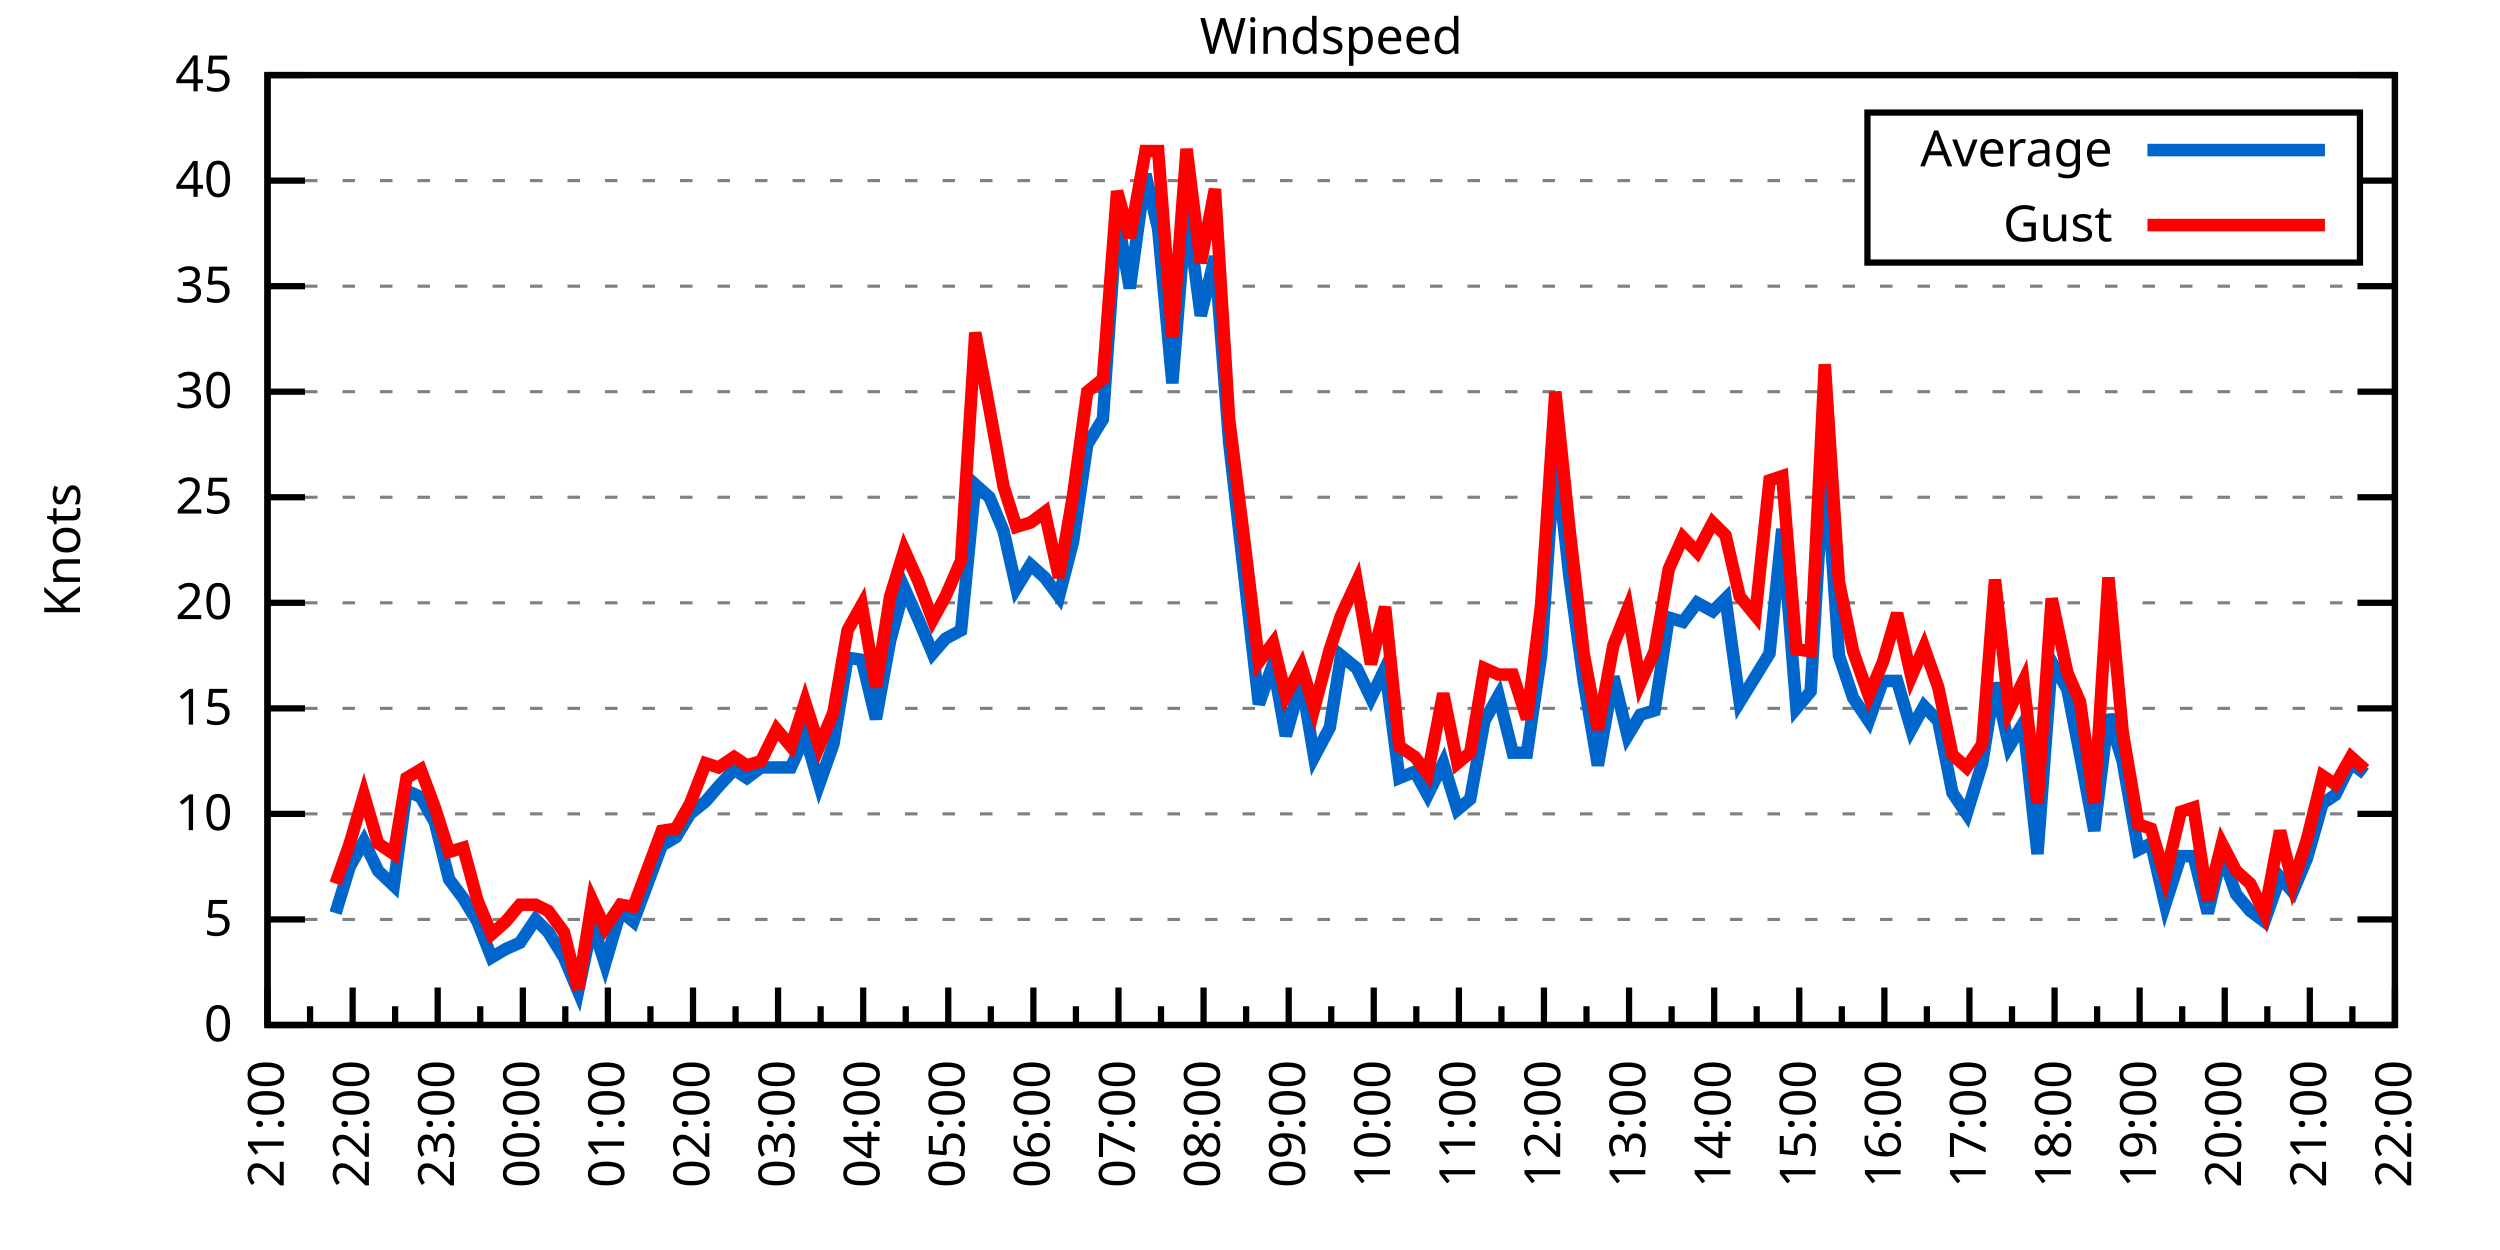
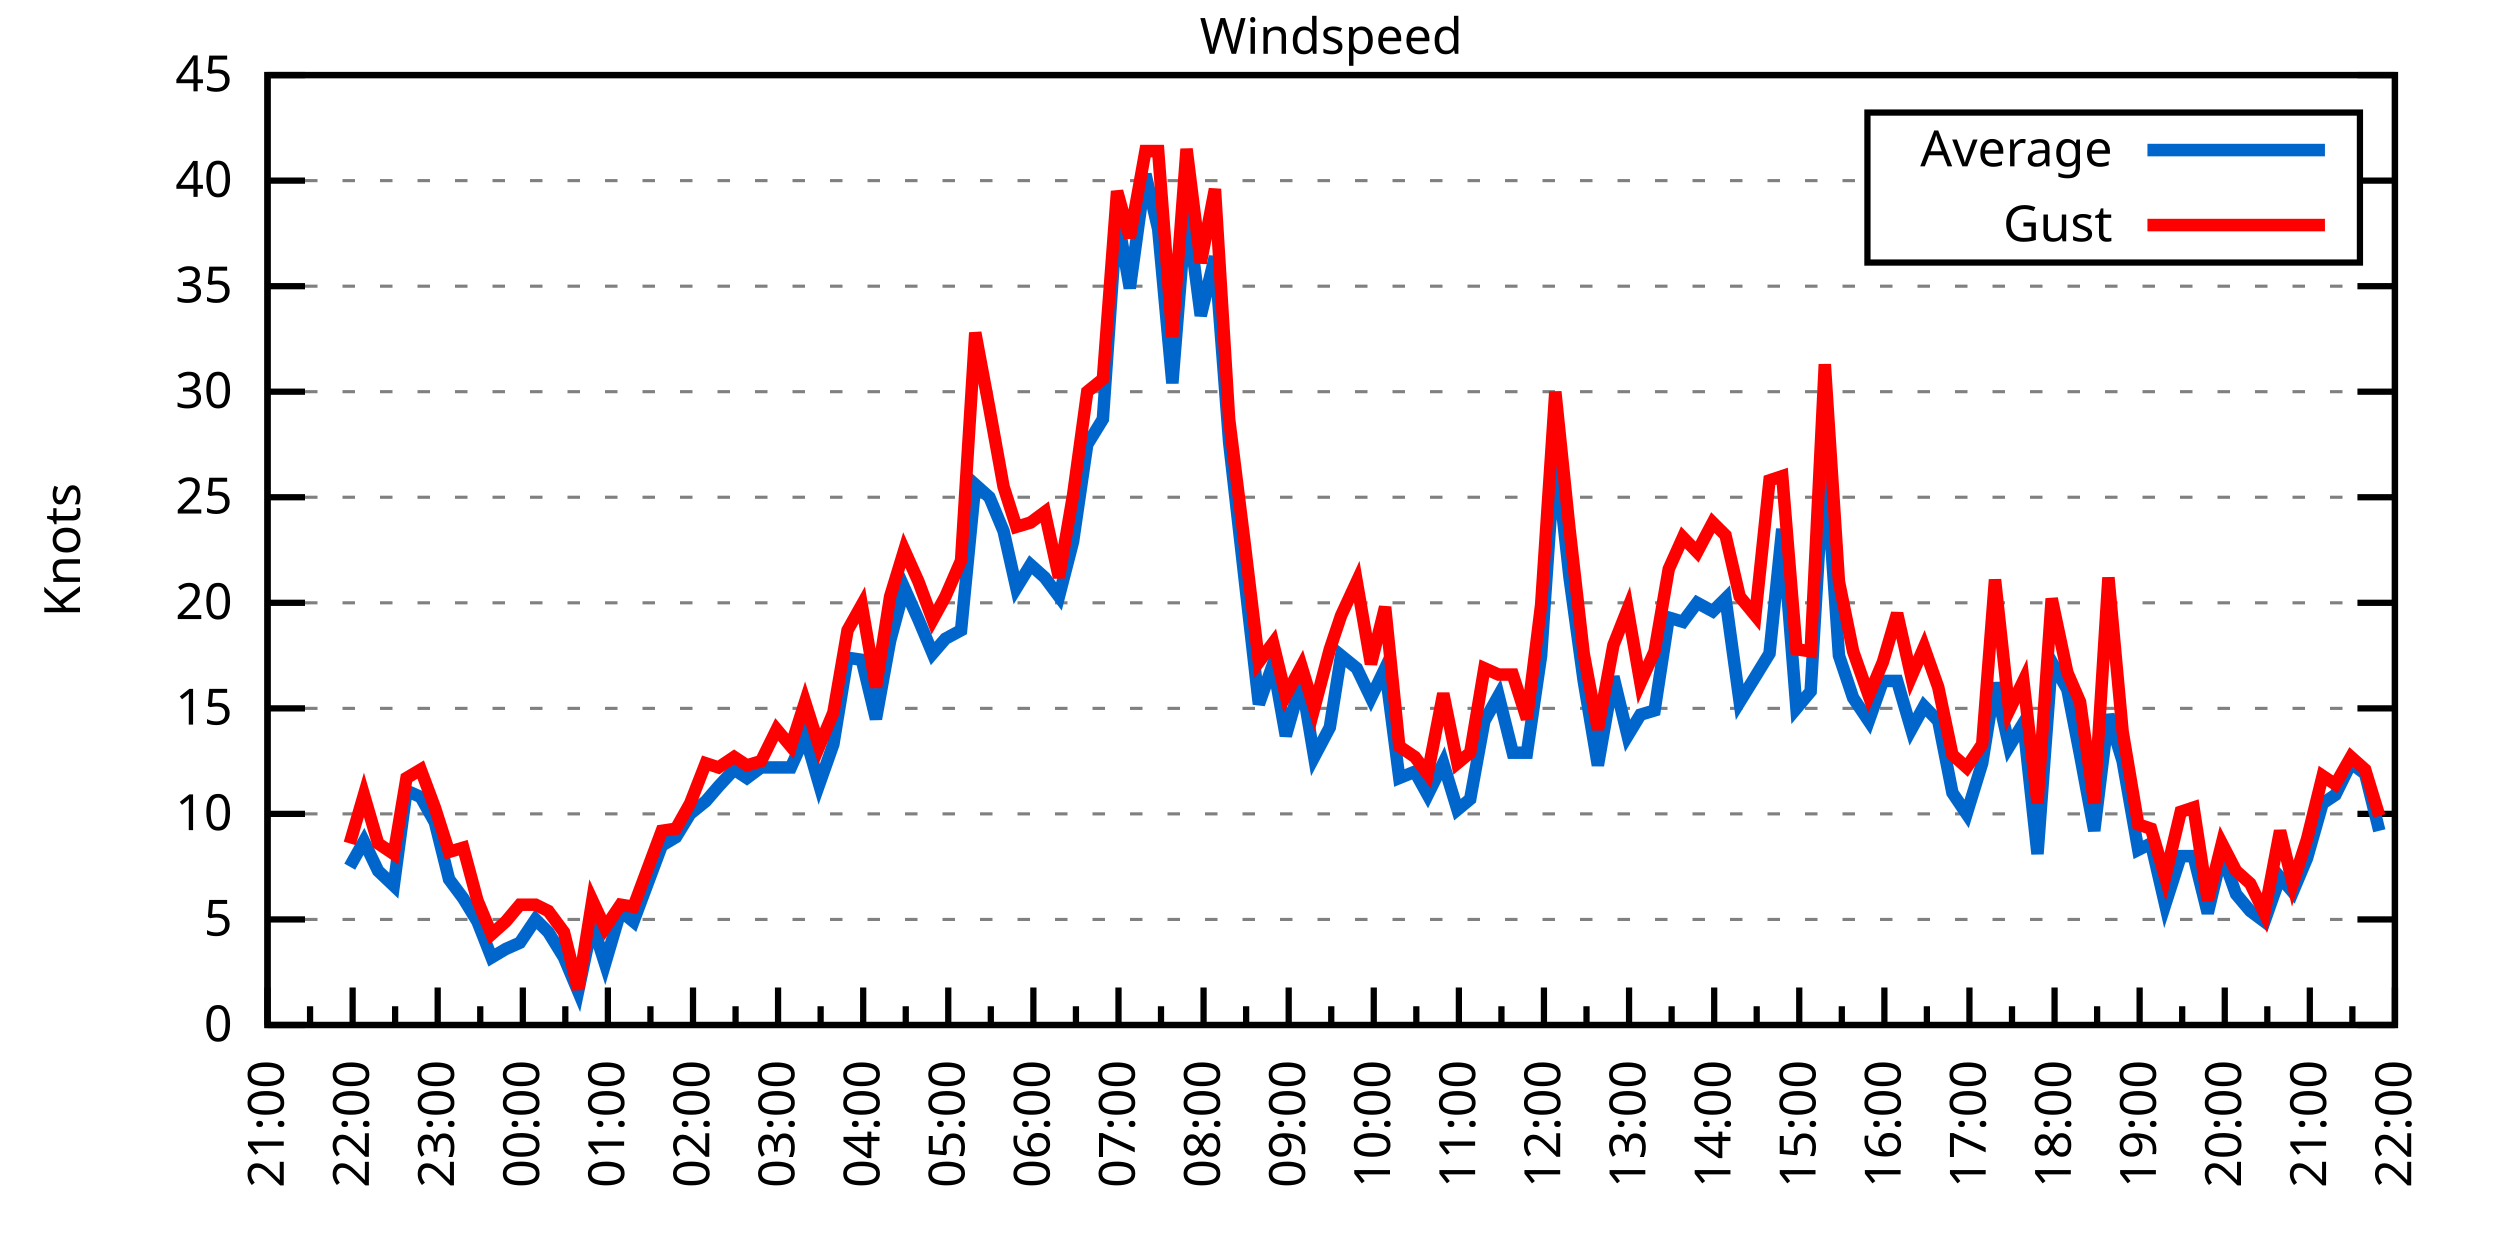
<svg xmlns="http://www.w3.org/2000/svg" xmlns:xlink="http://www.w3.org/1999/xlink" width="400" height="200" viewBox="0 0 400 200">
  <g id="gnuplot_canvas">
    <rect x="0" y="0" width="400" height="200" fill="none" />
    <defs>
      <circle id="gpDot" r="0.5" stroke-width="0.5" stroke="currentColor" />
      <path id="gpPt0" stroke-width="0.333" stroke="currentColor" d="M-1,0 h2 M0,-1 v2" />
      <path id="gpPt1" stroke-width="0.333" stroke="currentColor" d="M-1,-1 L1,1 M1,-1 L-1,1" />
      <path id="gpPt2" stroke-width="0.333" stroke="currentColor" d="M-1,0 L1,0 M0,-1 L0,1 M-1,-1 L1,1 M-1,1 L1,-1" />
      <rect id="gpPt3" stroke-width="0.333" stroke="currentColor" x="-1" y="-1" width="2" height="2" />
      <rect id="gpPt4" stroke-width="0.333" stroke="currentColor" fill="currentColor" x="-1" y="-1" width="2" height="2" />
      <circle id="gpPt5" stroke-width="0.333" stroke="currentColor" cx="0" cy="0" r="1" />
      <use xlink:href="#gpPt5" id="gpPt6" fill="currentColor" stroke="none" />
      <path id="gpPt7" stroke-width="0.333" stroke="currentColor" d="M0,-1.33 L-1.33,0.67 L1.33,0.67 z" />
      <use xlink:href="#gpPt7" id="gpPt8" fill="currentColor" stroke="none" />
      <use xlink:href="#gpPt7" id="gpPt9" stroke="currentColor" transform="rotate(180)" />
      <use xlink:href="#gpPt9" id="gpPt10" fill="currentColor" stroke="none" />
      <use xlink:href="#gpPt3" id="gpPt11" stroke="currentColor" transform="rotate(45)" />
      <use xlink:href="#gpPt11" id="gpPt12" fill="currentColor" stroke="none" />
      <path id="gpPt13" stroke-width="0.333" stroke="currentColor" d="M0,1.330 L1.265,0.411 L0.782,-1.067 L-0.782,-1.076 L-1.265,0.411 z" />
      <use xlink:href="#gpPt13" id="gpPt14" fill="currentColor" stroke="none" />
      <filter id="textbox" filterUnits="objectBoundingBox" x="0" y="0" height="1" width="1">
        <feFlood flood-color="white" flood-opacity="1" result="bgnd" />
        <feComposite in="SourceGraphic" in2="bgnd" operator="atop" />
      </filter>
      <filter id="greybox" filterUnits="objectBoundingBox" x="0" y="0" height="1" width="1">
        <feFlood flood-color="lightgrey" flood-opacity="1" result="grey" />
        <feComposite in="SourceGraphic" in2="grey" operator="atop" />
      </filter>
    </defs>
    <g fill="none" color="white" stroke="currentColor" stroke-width="1.00" stroke-linecap="butt" stroke-linejoin="miter">
</g>
    <g fill="none" color="black" stroke="currentColor" stroke-width="1.00" stroke-linecap="butt" stroke-linejoin="miter">
      <g stroke="none" shape-rendering="crispEdges">
        <polygon fill="rgb(255, 255, 255)" points="42.80,164.00 383.18,164.00 383.18,12.02 42.80,12.02 " />
      </g>
    </g>
    <g fill="none" color="black" stroke="currentColor" stroke-width="1.00" stroke-linecap="butt" stroke-linejoin="miter">
</g>
    <g fill="none" color="black" stroke="black" stroke-width="0.50" stroke-linecap="butt" stroke-linejoin="miter">
</g>
    <g fill="none" color="gray" stroke="currentColor" stroke-width="0.50" stroke-linecap="butt" stroke-linejoin="miter">
      <path stroke="gray" stroke-dasharray="2,4" class="gridline" d="M42.80,164.00 L383.19,164.00  " />
    </g>
    <g fill="none" color="gray" stroke="gray" stroke-width="1.00" stroke-linecap="butt" stroke-linejoin="miter">
</g>
    <g fill="none" color="black" stroke="currentColor" stroke-width="1.00" stroke-linecap="butt" stroke-linejoin="miter">
      <path stroke="black" d="M42.80,164.00 L48.80,164.00 M383.19,164.00 L377.19,164.00  " />
      <g transform="translate(37.20,166.60)" stroke="none" fill="black" font-family="Sans" font-size="8.00" text-anchor="end">
        <text>
          <tspan font-family="Sans"> 0</tspan>
        </text>
      </g>
    </g>
    <g fill="none" color="black" stroke="currentColor" stroke-width="1.00" stroke-linecap="butt" stroke-linejoin="miter">
</g>
    <g fill="none" color="black" stroke="black" stroke-width="0.50" stroke-linecap="butt" stroke-linejoin="miter">
</g>
    <g fill="none" color="gray" stroke="currentColor" stroke-width="0.50" stroke-linecap="butt" stroke-linejoin="miter">
      <path stroke="gray" stroke-dasharray="2,4" class="gridline" d="M42.80,147.11 L383.19,147.11  " />
    </g>
    <g fill="none" color="gray" stroke="gray" stroke-width="1.00" stroke-linecap="butt" stroke-linejoin="miter">
</g>
    <g fill="none" color="black" stroke="currentColor" stroke-width="1.00" stroke-linecap="butt" stroke-linejoin="miter">
      <path stroke="black" d="M42.80,147.11 L48.80,147.11 M383.19,147.11 L377.19,147.11  " />
      <g transform="translate(37.20,149.71)" stroke="none" fill="black" font-family="Sans" font-size="8.00" text-anchor="end">
        <text>
          <tspan font-family="Sans"> 5</tspan>
        </text>
      </g>
    </g>
    <g fill="none" color="black" stroke="currentColor" stroke-width="1.00" stroke-linecap="butt" stroke-linejoin="miter">
</g>
    <g fill="none" color="black" stroke="black" stroke-width="0.50" stroke-linecap="butt" stroke-linejoin="miter">
</g>
    <g fill="none" color="gray" stroke="currentColor" stroke-width="0.50" stroke-linecap="butt" stroke-linejoin="miter">
      <path stroke="gray" stroke-dasharray="2,4" class="gridline" d="M42.80,130.22 L383.19,130.22  " />
    </g>
    <g fill="none" color="gray" stroke="gray" stroke-width="1.00" stroke-linecap="butt" stroke-linejoin="miter">
</g>
    <g fill="none" color="black" stroke="currentColor" stroke-width="1.00" stroke-linecap="butt" stroke-linejoin="miter">
      <path stroke="black" d="M42.80,130.22 L48.80,130.22 M383.19,130.22 L377.19,130.22  " />
      <g transform="translate(37.20,132.82)" stroke="none" fill="black" font-family="Sans" font-size="8.00" text-anchor="end">
        <text>
          <tspan font-family="Sans"> 10</tspan>
        </text>
      </g>
    </g>
    <g fill="none" color="black" stroke="currentColor" stroke-width="1.00" stroke-linecap="butt" stroke-linejoin="miter">
</g>
    <g fill="none" color="black" stroke="black" stroke-width="0.50" stroke-linecap="butt" stroke-linejoin="miter">
</g>
    <g fill="none" color="gray" stroke="currentColor" stroke-width="0.50" stroke-linecap="butt" stroke-linejoin="miter">
      <path stroke="gray" stroke-dasharray="2,4" class="gridline" d="M42.80,113.34 L383.19,113.34  " />
    </g>
    <g fill="none" color="gray" stroke="gray" stroke-width="1.00" stroke-linecap="butt" stroke-linejoin="miter">
</g>
    <g fill="none" color="black" stroke="currentColor" stroke-width="1.00" stroke-linecap="butt" stroke-linejoin="miter">
      <path stroke="black" d="M42.80,113.34 L48.80,113.34 M383.19,113.34 L377.19,113.34  " />
      <g transform="translate(37.20,115.94)" stroke="none" fill="black" font-family="Sans" font-size="8.00" text-anchor="end">
        <text>
          <tspan font-family="Sans"> 15</tspan>
        </text>
      </g>
    </g>
    <g fill="none" color="black" stroke="currentColor" stroke-width="1.00" stroke-linecap="butt" stroke-linejoin="miter">
</g>
    <g fill="none" color="black" stroke="black" stroke-width="0.50" stroke-linecap="butt" stroke-linejoin="miter">
</g>
    <g fill="none" color="gray" stroke="currentColor" stroke-width="0.50" stroke-linecap="butt" stroke-linejoin="miter">
      <path stroke="gray" stroke-dasharray="2,4" class="gridline" d="M42.80,96.45 L383.19,96.45  " />
    </g>
    <g fill="none" color="gray" stroke="gray" stroke-width="1.00" stroke-linecap="butt" stroke-linejoin="miter">
</g>
    <g fill="none" color="black" stroke="currentColor" stroke-width="1.00" stroke-linecap="butt" stroke-linejoin="miter">
      <path stroke="black" d="M42.80,96.45 L48.80,96.45 M383.19,96.45 L377.19,96.45  " />
      <g transform="translate(37.20,99.05)" stroke="none" fill="black" font-family="Sans" font-size="8.00" text-anchor="end">
        <text>
          <tspan font-family="Sans"> 20</tspan>
        </text>
      </g>
    </g>
    <g fill="none" color="black" stroke="currentColor" stroke-width="1.00" stroke-linecap="butt" stroke-linejoin="miter">
</g>
    <g fill="none" color="black" stroke="black" stroke-width="0.50" stroke-linecap="butt" stroke-linejoin="miter">
</g>
    <g fill="none" color="gray" stroke="currentColor" stroke-width="0.50" stroke-linecap="butt" stroke-linejoin="miter">
      <path stroke="gray" stroke-dasharray="2,4" class="gridline" d="M42.80,79.56 L383.19,79.56  " />
    </g>
    <g fill="none" color="gray" stroke="gray" stroke-width="1.00" stroke-linecap="butt" stroke-linejoin="miter">
</g>
    <g fill="none" color="black" stroke="currentColor" stroke-width="1.00" stroke-linecap="butt" stroke-linejoin="miter">
      <path stroke="black" d="M42.80,79.56 L48.80,79.56 M383.19,79.56 L377.19,79.56  " />
      <g transform="translate(37.20,82.16)" stroke="none" fill="black" font-family="Sans" font-size="8.00" text-anchor="end">
        <text>
          <tspan font-family="Sans"> 25</tspan>
        </text>
      </g>
    </g>
    <g fill="none" color="black" stroke="currentColor" stroke-width="1.00" stroke-linecap="butt" stroke-linejoin="miter">
</g>
    <g fill="none" color="black" stroke="black" stroke-width="0.50" stroke-linecap="butt" stroke-linejoin="miter">
</g>
    <g fill="none" color="gray" stroke="currentColor" stroke-width="0.50" stroke-linecap="butt" stroke-linejoin="miter">
      <path stroke="gray" stroke-dasharray="2,4" class="gridline" d="M42.80,62.67 L383.19,62.67  " />
    </g>
    <g fill="none" color="gray" stroke="gray" stroke-width="1.00" stroke-linecap="butt" stroke-linejoin="miter">
</g>
    <g fill="none" color="black" stroke="currentColor" stroke-width="1.00" stroke-linecap="butt" stroke-linejoin="miter">
      <path stroke="black" d="M42.80,62.67 L48.80,62.67 M383.19,62.67 L377.19,62.67  " />
      <g transform="translate(37.20,65.27)" stroke="none" fill="black" font-family="Sans" font-size="8.00" text-anchor="end">
        <text>
          <tspan font-family="Sans"> 30</tspan>
        </text>
      </g>
    </g>
    <g fill="none" color="black" stroke="currentColor" stroke-width="1.00" stroke-linecap="butt" stroke-linejoin="miter">
</g>
    <g fill="none" color="black" stroke="black" stroke-width="0.50" stroke-linecap="butt" stroke-linejoin="miter">
</g>
    <g fill="none" color="gray" stroke="currentColor" stroke-width="0.50" stroke-linecap="butt" stroke-linejoin="miter">
      <path stroke="gray" stroke-dasharray="2,4" class="gridline" d="M42.80,45.79 L383.19,45.79  " />
    </g>
    <g fill="none" color="gray" stroke="gray" stroke-width="1.00" stroke-linecap="butt" stroke-linejoin="miter">
</g>
    <g fill="none" color="black" stroke="currentColor" stroke-width="1.00" stroke-linecap="butt" stroke-linejoin="miter">
      <path stroke="black" d="M42.80,45.79 L48.80,45.79 M383.19,45.79 L377.19,45.79  " />
      <g transform="translate(37.20,48.39)" stroke="none" fill="black" font-family="Sans" font-size="8.00" text-anchor="end">
        <text>
          <tspan font-family="Sans"> 35</tspan>
        </text>
      </g>
    </g>
    <g fill="none" color="black" stroke="currentColor" stroke-width="1.00" stroke-linecap="butt" stroke-linejoin="miter">
</g>
    <g fill="none" color="black" stroke="black" stroke-width="0.50" stroke-linecap="butt" stroke-linejoin="miter">
</g>
    <g fill="none" color="gray" stroke="currentColor" stroke-width="0.50" stroke-linecap="butt" stroke-linejoin="miter">
      <path stroke="gray" stroke-dasharray="2,4" class="gridline" d="M42.80,28.90 L298.79,28.90 M377.59,28.90 L383.19,28.90  " />
    </g>
    <g fill="none" color="gray" stroke="gray" stroke-width="1.00" stroke-linecap="butt" stroke-linejoin="miter">
</g>
    <g fill="none" color="black" stroke="currentColor" stroke-width="1.00" stroke-linecap="butt" stroke-linejoin="miter">
      <path stroke="black" d="M42.80,28.90 L48.80,28.90 M383.19,28.90 L377.19,28.90  " />
      <g transform="translate(37.20,31.50)" stroke="none" fill="black" font-family="Sans" font-size="8.00" text-anchor="end">
        <text>
          <tspan font-family="Sans"> 40</tspan>
        </text>
      </g>
    </g>
    <g fill="none" color="black" stroke="currentColor" stroke-width="1.00" stroke-linecap="butt" stroke-linejoin="miter">
</g>
    <g fill="none" color="black" stroke="black" stroke-width="0.50" stroke-linecap="butt" stroke-linejoin="miter">
</g>
    <g fill="none" color="gray" stroke="currentColor" stroke-width="0.50" stroke-linecap="butt" stroke-linejoin="miter">
      <path stroke="gray" stroke-dasharray="2,4" class="gridline" d="M42.80,12.01 L383.19,12.01  " />
    </g>
    <g fill="none" color="gray" stroke="gray" stroke-width="1.00" stroke-linecap="butt" stroke-linejoin="miter">
</g>
    <g fill="none" color="black" stroke="currentColor" stroke-width="1.00" stroke-linecap="butt" stroke-linejoin="miter">
      <path stroke="black" d="M42.80,12.01 L48.80,12.01 M383.19,12.01 L377.19,12.01  " />
      <g transform="translate(37.20,14.61)" stroke="none" fill="black" font-family="Sans" font-size="8.00" text-anchor="end">
        <text>
          <tspan font-family="Sans"> 45</tspan>
        </text>
      </g>
    </g>
    <g fill="none" color="black" stroke="currentColor" stroke-width="1.00" stroke-linecap="butt" stroke-linejoin="miter">
      <path stroke="black" d="M42.80,164.00 L42.80,158.00  " />
      <g transform="translate(45.40,169.60) rotate(270)" stroke="none" fill="black" font-family="Sans" font-size="8.00" text-anchor="end">
        <text>
          <tspan font-family="Sans">21:00</tspan>
        </text>
      </g>
    </g>
    <g fill="none" color="black" stroke="currentColor" stroke-width="1.00" stroke-linecap="butt" stroke-linejoin="miter">
      <path stroke="black" d="M49.61,164.00 L49.61,161.00 M56.42,164.00 L56.42,158.00  " />
      <g transform="translate(59.02,169.60) rotate(270)" stroke="none" fill="black" font-family="Sans" font-size="8.00" text-anchor="end">
        <text>
          <tspan font-family="Sans">22:00</tspan>
        </text>
      </g>
    </g>
    <g fill="none" color="black" stroke="currentColor" stroke-width="1.00" stroke-linecap="butt" stroke-linejoin="miter">
      <path stroke="black" d="M63.22,164.00 L63.22,161.00 M70.03,164.00 L70.03,158.00  " />
      <g transform="translate(72.63,169.60) rotate(270)" stroke="none" fill="black" font-family="Sans" font-size="8.00" text-anchor="end">
        <text>
          <tspan font-family="Sans">23:00</tspan>
        </text>
      </g>
    </g>
    <g fill="none" color="black" stroke="currentColor" stroke-width="1.00" stroke-linecap="butt" stroke-linejoin="miter">
      <path stroke="black" d="M76.84,164.00 L76.84,161.00 M83.65,164.00 L83.65,158.00  " />
      <g transform="translate(86.25,169.60) rotate(270)" stroke="none" fill="black" font-family="Sans" font-size="8.00" text-anchor="end">
        <text>
          <tspan font-family="Sans">00:00</tspan>
        </text>
      </g>
    </g>
    <g fill="none" color="black" stroke="currentColor" stroke-width="1.00" stroke-linecap="butt" stroke-linejoin="miter">
      <path stroke="black" d="M90.45,164.00 L90.45,161.00 M97.26,164.00 L97.26,158.00  " />
      <g transform="translate(99.86,169.60) rotate(270)" stroke="none" fill="black" font-family="Sans" font-size="8.00" text-anchor="end">
        <text>
          <tspan font-family="Sans">01:00</tspan>
        </text>
      </g>
    </g>
    <g fill="none" color="black" stroke="currentColor" stroke-width="1.00" stroke-linecap="butt" stroke-linejoin="miter">
      <path stroke="black" d="M104.07,164.00 L104.07,161.00 M110.88,164.00 L110.88,158.00  " />
      <g transform="translate(113.48,169.60) rotate(270)" stroke="none" fill="black" font-family="Sans" font-size="8.00" text-anchor="end">
        <text>
          <tspan font-family="Sans">02:00</tspan>
        </text>
      </g>
    </g>
    <g fill="none" color="black" stroke="currentColor" stroke-width="1.00" stroke-linecap="butt" stroke-linejoin="miter">
      <path stroke="black" d="M117.69,164.00 L117.69,161.00 M124.49,164.00 L124.49,158.00  " />
      <g transform="translate(127.09,169.60) rotate(270)" stroke="none" fill="black" font-family="Sans" font-size="8.00" text-anchor="end">
        <text>
          <tspan font-family="Sans">03:00</tspan>
        </text>
      </g>
    </g>
    <g fill="none" color="black" stroke="currentColor" stroke-width="1.00" stroke-linecap="butt" stroke-linejoin="miter">
      <path stroke="black" d="M131.30,164.00 L131.30,161.00 M138.11,164.00 L138.11,158.00  " />
      <g transform="translate(140.71,169.60) rotate(270)" stroke="none" fill="black" font-family="Sans" font-size="8.00" text-anchor="end">
        <text>
          <tspan font-family="Sans">04:00</tspan>
        </text>
      </g>
    </g>
    <g fill="none" color="black" stroke="currentColor" stroke-width="1.00" stroke-linecap="butt" stroke-linejoin="miter">
      <path stroke="black" d="M144.92,164.00 L144.92,161.00 M151.72,164.00 L151.72,158.00  " />
      <g transform="translate(154.32,169.60) rotate(270)" stroke="none" fill="black" font-family="Sans" font-size="8.00" text-anchor="end">
        <text>
          <tspan font-family="Sans">05:00</tspan>
        </text>
      </g>
    </g>
    <g fill="none" color="black" stroke="currentColor" stroke-width="1.00" stroke-linecap="butt" stroke-linejoin="miter">
      <path stroke="black" d="M158.53,164.00 L158.53,161.00 M165.34,164.00 L165.34,158.00  " />
      <g transform="translate(167.94,169.60) rotate(270)" stroke="none" fill="black" font-family="Sans" font-size="8.00" text-anchor="end">
        <text>
          <tspan font-family="Sans">06:00</tspan>
        </text>
      </g>
    </g>
    <g fill="none" color="black" stroke="currentColor" stroke-width="1.00" stroke-linecap="butt" stroke-linejoin="miter">
      <path stroke="black" d="M172.15,164.00 L172.15,161.00 M178.96,164.00 L178.96,158.00  " />
      <g transform="translate(181.56,169.60) rotate(270)" stroke="none" fill="black" font-family="Sans" font-size="8.00" text-anchor="end">
        <text>
          <tspan font-family="Sans">07:00</tspan>
        </text>
      </g>
    </g>
    <g fill="none" color="black" stroke="currentColor" stroke-width="1.00" stroke-linecap="butt" stroke-linejoin="miter">
      <path stroke="black" d="M185.76,164.00 L185.76,161.00 M192.57,164.00 L192.57,158.00  " />
      <g transform="translate(195.17,169.60) rotate(270)" stroke="none" fill="black" font-family="Sans" font-size="8.00" text-anchor="end">
        <text>
          <tspan font-family="Sans">08:00</tspan>
        </text>
      </g>
    </g>
    <g fill="none" color="black" stroke="currentColor" stroke-width="1.00" stroke-linecap="butt" stroke-linejoin="miter">
      <path stroke="black" d="M199.38,164.00 L199.38,161.00 M206.19,164.00 L206.19,158.00  " />
      <g transform="translate(208.79,169.60) rotate(270)" stroke="none" fill="black" font-family="Sans" font-size="8.00" text-anchor="end">
        <text>
          <tspan font-family="Sans">09:00</tspan>
        </text>
      </g>
    </g>
    <g fill="none" color="black" stroke="currentColor" stroke-width="1.00" stroke-linecap="butt" stroke-linejoin="miter">
      <path stroke="black" d="M213.00,164.00 L213.00,161.00 M219.80,164.00 L219.80,158.00  " />
      <g transform="translate(222.40,169.60) rotate(270)" stroke="none" fill="black" font-family="Sans" font-size="8.00" text-anchor="end">
        <text>
          <tspan font-family="Sans">10:00</tspan>
        </text>
      </g>
    </g>
    <g fill="none" color="black" stroke="currentColor" stroke-width="1.00" stroke-linecap="butt" stroke-linejoin="miter">
      <path stroke="black" d="M226.61,164.00 L226.61,161.00 M233.42,164.00 L233.42,158.00  " />
      <g transform="translate(236.02,169.60) rotate(270)" stroke="none" fill="black" font-family="Sans" font-size="8.00" text-anchor="end">
        <text>
          <tspan font-family="Sans">11:00</tspan>
        </text>
      </g>
    </g>
    <g fill="none" color="black" stroke="currentColor" stroke-width="1.00" stroke-linecap="butt" stroke-linejoin="miter">
      <path stroke="black" d="M240.23,164.00 L240.23,161.00 M247.03,164.00 L247.03,158.00  " />
      <g transform="translate(249.63,169.60) rotate(270)" stroke="none" fill="black" font-family="Sans" font-size="8.00" text-anchor="end">
        <text>
          <tspan font-family="Sans">12:00</tspan>
        </text>
      </g>
    </g>
    <g fill="none" color="black" stroke="currentColor" stroke-width="1.00" stroke-linecap="butt" stroke-linejoin="miter">
      <path stroke="black" d="M253.84,164.00 L253.84,161.00 M260.65,164.00 L260.65,158.00  " />
      <g transform="translate(263.25,169.60) rotate(270)" stroke="none" fill="black" font-family="Sans" font-size="8.00" text-anchor="end">
        <text>
          <tspan font-family="Sans">13:00</tspan>
        </text>
      </g>
    </g>
    <g fill="none" color="black" stroke="currentColor" stroke-width="1.00" stroke-linecap="butt" stroke-linejoin="miter">
      <path stroke="black" d="M267.46,164.00 L267.46,161.00 M274.27,164.00 L274.27,158.00  " />
      <g transform="translate(276.87,169.60) rotate(270)" stroke="none" fill="black" font-family="Sans" font-size="8.00" text-anchor="end">
        <text>
          <tspan font-family="Sans">14:00</tspan>
        </text>
      </g>
    </g>
    <g fill="none" color="black" stroke="currentColor" stroke-width="1.00" stroke-linecap="butt" stroke-linejoin="miter">
      <path stroke="black" d="M281.07,164.00 L281.07,161.00 M287.88,164.00 L287.88,158.00  " />
      <g transform="translate(290.48,169.60) rotate(270)" stroke="none" fill="black" font-family="Sans" font-size="8.00" text-anchor="end">
        <text>
          <tspan font-family="Sans">15:00</tspan>
        </text>
      </g>
    </g>
    <g fill="none" color="black" stroke="currentColor" stroke-width="1.00" stroke-linecap="butt" stroke-linejoin="miter">
      <path stroke="black" d="M294.69,164.00 L294.69,161.00 M301.50,164.00 L301.50,158.00  " />
      <g transform="translate(304.10,169.60) rotate(270)" stroke="none" fill="black" font-family="Sans" font-size="8.00" text-anchor="end">
        <text>
          <tspan font-family="Sans">16:00</tspan>
        </text>
      </g>
    </g>
    <g fill="none" color="black" stroke="currentColor" stroke-width="1.00" stroke-linecap="butt" stroke-linejoin="miter">
      <path stroke="black" d="M308.30,164.00 L308.30,161.00 M315.11,164.00 L315.11,158.00  " />
      <g transform="translate(317.71,169.60) rotate(270)" stroke="none" fill="black" font-family="Sans" font-size="8.00" text-anchor="end">
        <text>
          <tspan font-family="Sans">17:00</tspan>
        </text>
      </g>
    </g>
    <g fill="none" color="black" stroke="currentColor" stroke-width="1.00" stroke-linecap="butt" stroke-linejoin="miter">
      <path stroke="black" d="M321.92,164.00 L321.92,161.00 M328.73,164.00 L328.73,158.00  " />
      <g transform="translate(331.33,169.60) rotate(270)" stroke="none" fill="black" font-family="Sans" font-size="8.00" text-anchor="end">
        <text>
          <tspan font-family="Sans">18:00</tspan>
        </text>
      </g>
    </g>
    <g fill="none" color="black" stroke="currentColor" stroke-width="1.00" stroke-linecap="butt" stroke-linejoin="miter">
      <path stroke="black" d="M335.54,164.00 L335.54,161.00 M342.34,164.00 L342.34,158.00  " />
      <g transform="translate(344.94,169.60) rotate(270)" stroke="none" fill="black" font-family="Sans" font-size="8.00" text-anchor="end">
        <text>
          <tspan font-family="Sans">19:00</tspan>
        </text>
      </g>
    </g>
    <g fill="none" color="black" stroke="currentColor" stroke-width="1.00" stroke-linecap="butt" stroke-linejoin="miter">
      <path stroke="black" d="M349.15,164.00 L349.15,161.00 M355.96,164.00 L355.96,158.00  " />
      <g transform="translate(358.56,169.60) rotate(270)" stroke="none" fill="black" font-family="Sans" font-size="8.00" text-anchor="end">
        <text>
          <tspan font-family="Sans">20:00</tspan>
        </text>
      </g>
    </g>
    <g fill="none" color="black" stroke="currentColor" stroke-width="1.00" stroke-linecap="butt" stroke-linejoin="miter">
      <path stroke="black" d="M362.77,164.00 L362.77,161.00 M369.57,164.00 L369.57,158.00  " />
      <g transform="translate(372.17,169.60) rotate(270)" stroke="none" fill="black" font-family="Sans" font-size="8.00" text-anchor="end">
        <text>
          <tspan font-family="Sans">21:00</tspan>
        </text>
      </g>
    </g>
    <g fill="none" color="black" stroke="currentColor" stroke-width="1.00" stroke-linecap="butt" stroke-linejoin="miter">
      <path stroke="black" d="M376.38,164.00 L376.38,161.00 M383.19,164.00 L383.19,158.00  " />
      <g transform="translate(385.79,169.60) rotate(270)" stroke="none" fill="black" font-family="Sans" font-size="8.00" text-anchor="end">
        <text>
          <tspan font-family="Sans">22:00</tspan>
        </text>
      </g>
    </g>
    <g fill="none" color="black" stroke="currentColor" stroke-width="1.00" stroke-linecap="butt" stroke-linejoin="miter">
</g>
    <g fill="none" color="black" stroke="currentColor" stroke-width="1.00" stroke-linecap="butt" stroke-linejoin="miter">
      <path stroke="black" d="M42.80,12.01 L42.80,164.00 L383.19,164.00 L383.19,12.01 L42.80,12.01 Z  " />
    </g>
    <g fill="none" color="black" stroke="currentColor" stroke-width="1.00" stroke-linecap="butt" stroke-linejoin="miter">
      <g transform="translate(12.80,88.01) rotate(270)" stroke="none" fill="black" font-family="Sans" font-size="8.00" text-anchor="middle">
        <text>
          <tspan font-family="Sans">Knots</tspan>
        </text>
      </g>
    </g>
    <g fill="none" color="black" stroke="currentColor" stroke-width="1.00" stroke-linecap="butt" stroke-linejoin="miter">
</g>
    <g fill="none" color="black" stroke="currentColor" stroke-width="1.00" stroke-linecap="butt" stroke-linejoin="miter">
      <path stroke="black" d="M298.79,42.01 L298.79,18.01 L377.59,18.01 L377.59,42.01 L298.79,42.01 Z  " />
    </g>
    <g id="Windspeed_plot_1">
      <g fill="none" color="white" stroke="black" stroke-width="2.00" stroke-linecap="butt" stroke-linejoin="miter">
</g>
      <g fill="none" color="black" stroke="currentColor" stroke-width="2.00" stroke-linecap="butt" stroke-linejoin="miter">
        <g transform="translate(337.99,26.61)" stroke="none" fill="black" font-family="Sans" font-size="8.00" text-anchor="end">
          <text>
            <tspan font-family="Sans">Average</tspan>
          </text>
        </g>
      </g>
      <g fill="none" color="black" stroke="currentColor" stroke-width="2.00" stroke-linecap="butt" stroke-linejoin="miter">
-         <path stroke="rgb(  0, 102, 204)" d="M343.59,24.01 L371.99,24.01 M53.69,146.10 L55.96,138.67 L58.23,134.62 L60.50,139.34 L63.00,141.71 L65.04,126.51   L67.31,127.52 L69.58,131.58 L71.85,140.69 L74.12,143.73 L76.39,147.45 L78.65,153.19 L80.92,151.84 L83.19,150.83   L85.69,147.11 L87.73,149.14 L90.23,153.19 L92.50,158.60 L94.77,147.79 L96.81,154.21 L99.30,145.76 L101.35,147.45   L105.89,135.29 L108.15,133.94 L110.42,130.22 L112.92,128.20 L114.96,125.83 L117.46,123.13 L119.50,124.48 L121.77,122.79   L124.27,122.79 L126.54,122.79 L128.81,117.73 L131.07,125.50 L133.34,119.08 L135.61,105.23 L137.88,105.57 L140.15,115.03   L142.42,102.53 L144.69,94.08 L146.96,99.15 L149.23,104.56 L151.27,102.19 L153.77,100.84 L156.04,77.53 L158.31,79.56   L160.57,84.97 L162.62,94.08 L164.89,90.37 L167.16,92.40 L169.43,95.44 L171.69,86.65 L173.96,71.12 L176.46,67.06   L178.73,34.30 L180.77,46.12 L183.27,27.88 L185.31,36.67 L187.58,61.32 L189.85,32.95 L192.12,50.51 L194.39,41.06   L196.66,70.78 L199.15,92.73 L201.42,112.66 L203.69,106.24 L205.73,117.73 L208.23,108.95 L210.27,121.11 L212.77,116.38   L214.58,104.89 L217.08,106.92 L219.35,111.65 L221.62,106.92 L223.89,124.48 L226.38,123.47 L228.43,127.18 L230.92,122.12   L233.19,129.55 L235.23,127.86 L237.50,115.36 L239.77,111.31 L242.04,120.43 L244.31,120.43 L246.58,104.89 L248.85,71.79   L251.12,92.40 L253.39,108.95 L255.66,122.46 L258.15,108.27 L260.42,117.73 L262.47,114.35 L264.73,113.67 L267.00,98.81   L269.27,99.49 L271.54,96.45 L274.04,97.80 L276.08,95.77 L278.35,112.32 L280.85,108.27 L283.12,104.56 L285.16,84.63   L287.43,113.34 L289.70,110.63 L291.97,72.13 L294.23,104.89 L296.50,111.65 L299.00,115.36 L301.27,108.95 L303.54,108.95   L305.81,116.71 L307.85,113.00 L310.12,115.36 L312.39,126.85 L314.66,130.22 L317.15,122.12 L319.20,109.28 L321.47,119.42   L323.74,115.70 L326.00,136.64 L328.27,105.91 L330.77,110.30 L332.81,120.77 L335.08,132.93 L337.35,114.35 L339.62,121.78   L342.12,135.97 L344.16,134.95 L346.43,144.75 L348.92,136.98 L350.97,136.98 L353.24,146.10 L355.50,136.64 L357.77,143.06   L360.04,145.76 L362.31,147.45 L364.81,140.36 L366.85,142.72 L369.12,137.32 L371.62,128.54 L373.66,127.18 L376.16,122.12   L378.42,123.81  " />
+         <path stroke="rgb(  0, 102, 204)" d="M343.59,24.01 L371.99,24.01 M55.96,138.67 L58.23,134.62 L60.50,139.34 L63.00,141.71 L65.04,126.51 L67.31,127.52   L69.58,131.58 L71.85,140.69 L74.12,143.73 L76.39,147.45 L78.65,153.19 L80.92,151.84 L83.19,150.83 L85.69,147.11   L87.73,149.14 L90.23,153.19 L92.50,158.60 L94.77,147.79 L96.81,154.21 L99.30,145.76 L101.35,147.45 L105.89,135.29   L108.15,133.94 L110.42,130.22 L112.92,128.20 L114.96,125.83 L117.46,123.13 L119.50,124.48 L121.77,122.79 L124.27,122.79   L126.54,122.79 L128.81,117.73 L131.07,125.50 L133.34,119.08 L135.61,105.23 L137.88,105.57 L140.15,115.03 L142.42,102.53   L144.69,94.08 L146.96,99.15 L149.23,104.56 L151.27,102.19 L153.77,100.84 L156.04,77.53 L158.31,79.56 L160.57,84.97   L162.62,94.08 L164.89,90.37 L167.16,92.40 L169.43,95.44 L171.69,86.65 L173.96,71.12 L176.46,67.06 L178.73,34.30   L180.77,46.12 L183.27,27.88 L185.31,36.67 L187.58,61.32 L189.85,32.95 L192.12,50.51 L194.39,41.06 L196.66,70.78   L199.15,92.73 L201.42,112.66 L203.69,106.24 L205.73,117.73 L208.23,108.95 L210.27,121.11 L212.77,116.38 L214.58,104.89   L217.08,106.92 L219.35,111.65 L221.62,106.92 L223.89,124.48 L226.38,123.47 L228.43,127.18 L230.92,122.12 L233.19,129.55   L235.23,127.86 L237.50,115.36 L239.77,111.31 L242.04,120.43 L244.31,120.43 L246.58,104.89 L248.85,71.79 L251.12,92.40   L253.39,108.95 L255.66,122.46 L258.15,108.27 L260.42,117.73 L262.47,114.35 L264.73,113.67 L267.00,98.81 L269.27,99.49   L271.54,96.45 L274.04,97.80 L276.08,95.77 L278.35,112.32 L280.85,108.27 L283.12,104.56 L285.16,84.63 L287.43,113.34   L289.70,110.63 L291.97,72.13 L294.23,104.89 L296.50,111.65 L299.00,115.36 L301.27,108.95 L303.54,108.95 L305.81,116.71   L307.85,113.00 L310.12,115.36 L312.39,126.85 L314.66,130.22 L317.15,122.12 L319.20,109.28 L321.47,119.42 L323.74,115.70   L326.00,136.64 L328.27,105.91 L330.77,110.30 L332.81,120.77 L335.08,132.93 L337.35,114.35 L339.62,121.78 L342.12,135.97   L344.16,134.95 L346.43,144.75 L348.92,136.98 L350.97,136.98 L353.24,146.10 L355.50,136.64 L357.77,143.06 L360.04,145.76   L362.31,147.45 L364.81,140.36 L366.85,142.72 L369.12,137.32 L371.62,128.54 L373.66,127.18 L376.16,122.12 L378.42,123.81   L380.69,132.93  " />
      </g>
    </g>
    <g id="Windspeed_plot_2">
      <g fill="none" color="black" stroke="currentColor" stroke-width="2.00" stroke-linecap="butt" stroke-linejoin="miter">
        <g transform="translate(337.99,38.61)" stroke="none" fill="black" font-family="Sans" font-size="8.00" text-anchor="end">
          <text>
            <tspan font-family="Sans">Gust</tspan>
          </text>
        </g>
      </g>
      <g fill="none" color="black" stroke="currentColor" stroke-width="2.00" stroke-linecap="butt" stroke-linejoin="miter">
-         <path stroke="rgb(255,   0,   0)" d="M343.59,36.01 L371.99,36.01 M53.69,141.37 L55.96,134.95 L58.23,127.18 L60.50,134.95 L63.00,136.64 L65.04,124.48   L67.31,123.13 L69.58,129.21 L71.85,136.30 L74.12,135.63 L76.39,144.07 L78.65,149.48 L80.92,147.45 L83.19,144.75   L85.69,144.75 L87.73,145.76 L90.23,149.14 L92.50,158.26 L94.77,144.07 L96.81,148.46 L99.30,144.75 L101.35,145.09   L105.89,132.93 L108.15,132.59 L110.42,128.54 L112.92,122.12 L114.96,122.79 L117.46,121.11 L119.50,122.46 L121.77,121.78   L124.27,116.71 L126.54,119.42 L128.81,112.32 L131.07,119.42 L133.34,114.01 L135.61,100.84 L137.88,96.79 L140.15,109.96   L142.42,95.44 L144.69,88.00 L146.96,93.07 L149.23,99.15 L151.27,95.44 L153.77,89.69 L156.04,53.22 L158.31,65.38   L160.57,77.87 L162.62,84.29 L164.89,83.61 L167.16,81.93 L169.43,92.40 L171.69,79.22 L173.96,62.67 L176.46,60.65   L178.73,30.59 L180.77,38.02 L183.27,24.17 L185.31,24.17 L187.58,53.89 L189.85,23.83 L192.12,42.07 L194.39,30.25   L196.66,67.06 L199.15,86.99 L201.42,105.91 L203.69,102.87 L205.73,111.31 L208.23,106.58 L210.27,113.34 L212.77,103.88   L214.58,98.48 L217.08,93.07 L219.35,106.24 L221.62,97.12 L223.89,119.42 L226.38,121.11 L228.43,123.81 L230.92,110.97   L233.19,122.12 L235.23,120.43 L237.50,106.92 L239.77,107.93 L242.04,107.93 L244.31,115.03 L246.58,96.79 L248.85,62.67   L251.12,84.63 L253.39,104.56 L255.66,116.71 L258.15,103.20 L260.42,97.46 L262.47,109.28 L264.73,104.22 L267.00,91.04   L269.27,85.98 L271.54,88.34 L274.04,83.61 L276.08,85.64 L278.35,95.44 L280.85,98.48 L283.12,76.86 L285.16,76.18   L287.43,103.88 L289.70,104.22 L291.97,58.28 L294.23,93.07 L296.50,104.22 L299.00,111.31 L301.27,105.91 L303.54,98.14   L305.81,108.27 L307.85,103.54 L310.12,109.96 L312.39,120.77 L314.66,122.79 L317.15,119.08 L319.20,92.73 L321.47,113.67   L323.74,108.95 L326.00,128.54 L328.27,95.77 L330.77,107.59 L332.81,112.32 L335.08,128.54 L337.35,92.40 L339.62,117.05   L342.12,131.91 L344.16,132.59 L346.43,140.36 L348.92,129.89 L350.97,129.21 L353.24,144.07 L355.50,134.95 L357.77,139.34   L360.04,141.37 L362.31,146.10 L364.81,132.93 L366.85,141.37 L369.12,134.28 L371.62,124.14 L373.66,125.50 L376.16,121.11   L378.42,123.13  " />
+         <path stroke="rgb(255,   0,   0)" d="M343.59,36.01 L371.99,36.01 M55.96,134.95 L58.23,127.18 L60.50,134.95 L63.00,136.64 L65.04,124.48 L67.31,123.13   L69.58,129.21 L71.85,136.30 L74.12,135.63 L76.39,144.07 L78.65,149.48 L80.92,147.45 L83.19,144.75 L85.69,144.75   L87.73,145.76 L90.23,149.14 L92.50,158.26 L94.77,144.07 L96.81,148.46 L99.30,144.75 L101.35,145.09 L105.89,132.93   L108.15,132.59 L110.42,128.54 L112.92,122.12 L114.96,122.79 L117.46,121.11 L119.50,122.46 L121.77,121.78 L124.27,116.71   L126.54,119.42 L128.81,112.32 L131.07,119.42 L133.34,114.01 L135.61,100.84 L137.88,96.79 L140.15,109.96 L142.42,95.44   L144.69,88.00 L146.96,93.07 L149.23,99.15 L151.27,95.44 L153.77,89.69 L156.04,53.22 L158.31,65.38 L160.57,77.87   L162.62,84.29 L164.89,83.61 L167.16,81.93 L169.43,92.40 L171.69,79.22 L173.96,62.67 L176.46,60.65 L178.73,30.59   L180.77,38.02 L183.27,24.17 L185.31,24.17 L187.58,53.89 L189.85,23.83 L192.12,42.07 L194.39,30.25 L196.66,67.06   L199.15,86.99 L201.42,105.91 L203.69,102.87 L205.73,111.31 L208.23,106.58 L210.27,113.34 L212.77,103.88 L214.58,98.48   L217.08,93.07 L219.35,106.24 L221.62,97.12 L223.89,119.42 L226.38,121.11 L228.43,123.81 L230.92,110.97 L233.19,122.12   L235.23,120.43 L237.50,106.92 L239.77,107.93 L242.04,107.93 L244.31,115.03 L246.58,96.79 L248.85,62.67 L251.12,84.63   L253.39,104.56 L255.66,116.71 L258.15,103.20 L260.42,97.46 L262.47,109.28 L264.73,104.22 L267.00,91.04 L269.27,85.98   L271.54,88.34 L274.04,83.61 L276.08,85.64 L278.35,95.44 L280.85,98.48 L283.12,76.86 L285.16,76.18 L287.43,103.88   L289.70,104.22 L291.97,58.28 L294.23,93.07 L296.50,104.22 L299.00,111.31 L301.27,105.91 L303.54,98.14 L305.81,108.27   L307.85,103.54 L310.12,109.96 L312.39,120.77 L314.66,122.79 L317.15,119.08 L319.20,92.73 L321.47,113.67 L323.74,108.95   L326.00,128.54 L328.27,95.77 L330.77,107.59 L332.81,112.32 L335.08,128.54 L337.35,92.40 L339.62,117.05 L342.12,131.91   L344.16,132.59 L346.43,140.36 L348.92,129.89 L350.97,129.21 L353.24,144.07 L355.50,134.95 L357.77,139.34 L360.04,141.37   L362.31,146.10 L364.81,132.93 L366.85,141.37 L369.12,134.28 L371.62,124.14 L373.66,125.50 L376.16,121.11 L378.42,123.13   L380.69,130.56  " />
      </g>
    </g>
    <g fill="none" color="black" stroke="currentColor" stroke-width="2.00" stroke-linecap="butt" stroke-linejoin="miter">
</g>
    <g fill="none" color="black" stroke="black" stroke-width="1.00" stroke-linecap="butt" stroke-linejoin="miter">
</g>
    <g fill="none" color="black" stroke="currentColor" stroke-width="1.00" stroke-linecap="butt" stroke-linejoin="miter">
      <path stroke="black" d="M42.80,12.01 L42.80,164.00 L383.19,164.00 L383.19,12.01 L42.80,12.01 Z  " />
    </g>
    <g fill="none" color="black" stroke="currentColor" stroke-width="1.00" stroke-linecap="butt" stroke-linejoin="miter">
      <g transform="translate(212.99,8.61)" stroke="none" fill="black" font-family="Sans" font-size="8.00" text-anchor="middle">
        <text>
          <tspan font-family="Sans">Windspeed</tspan>
        </text>
      </g>
    </g>
    <g fill="none" color="black" stroke="currentColor" stroke-width="1.00" stroke-linecap="butt" stroke-linejoin="miter">
</g>
  </g>
</svg>
